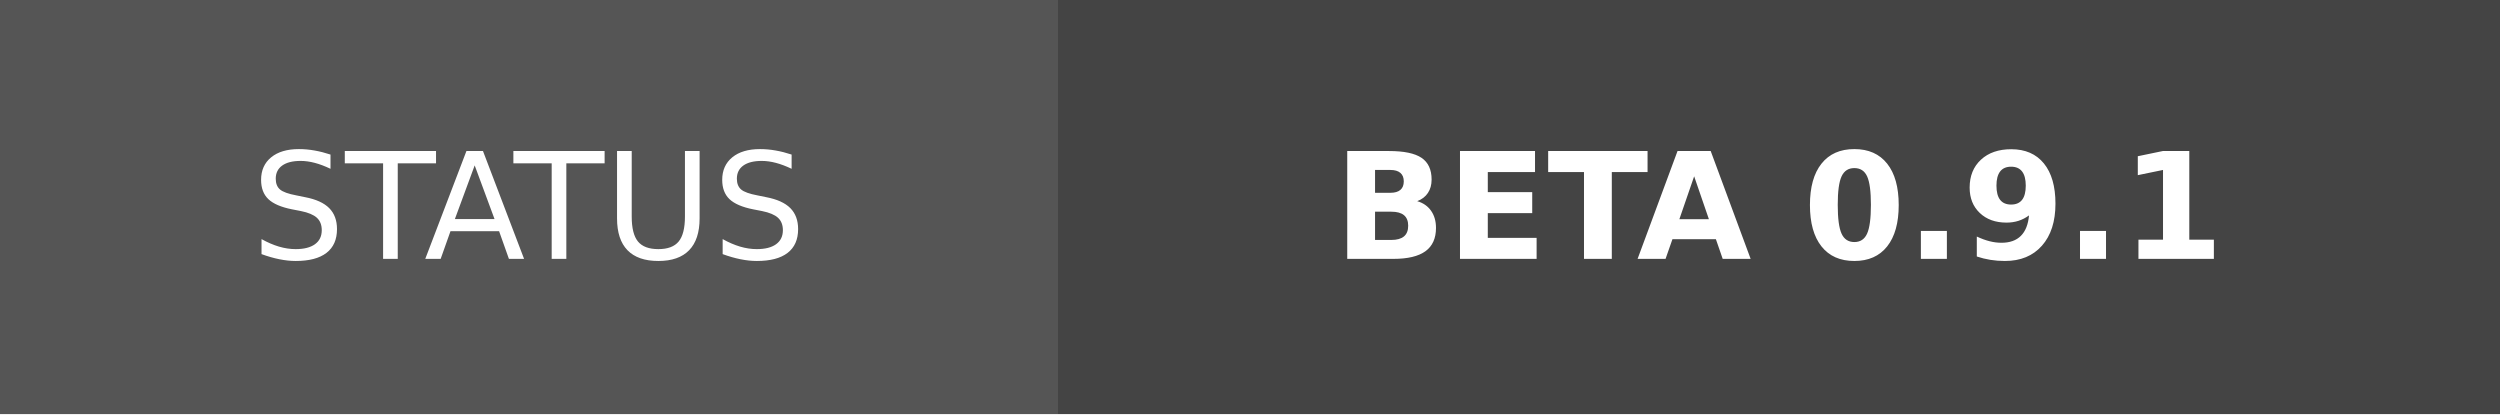
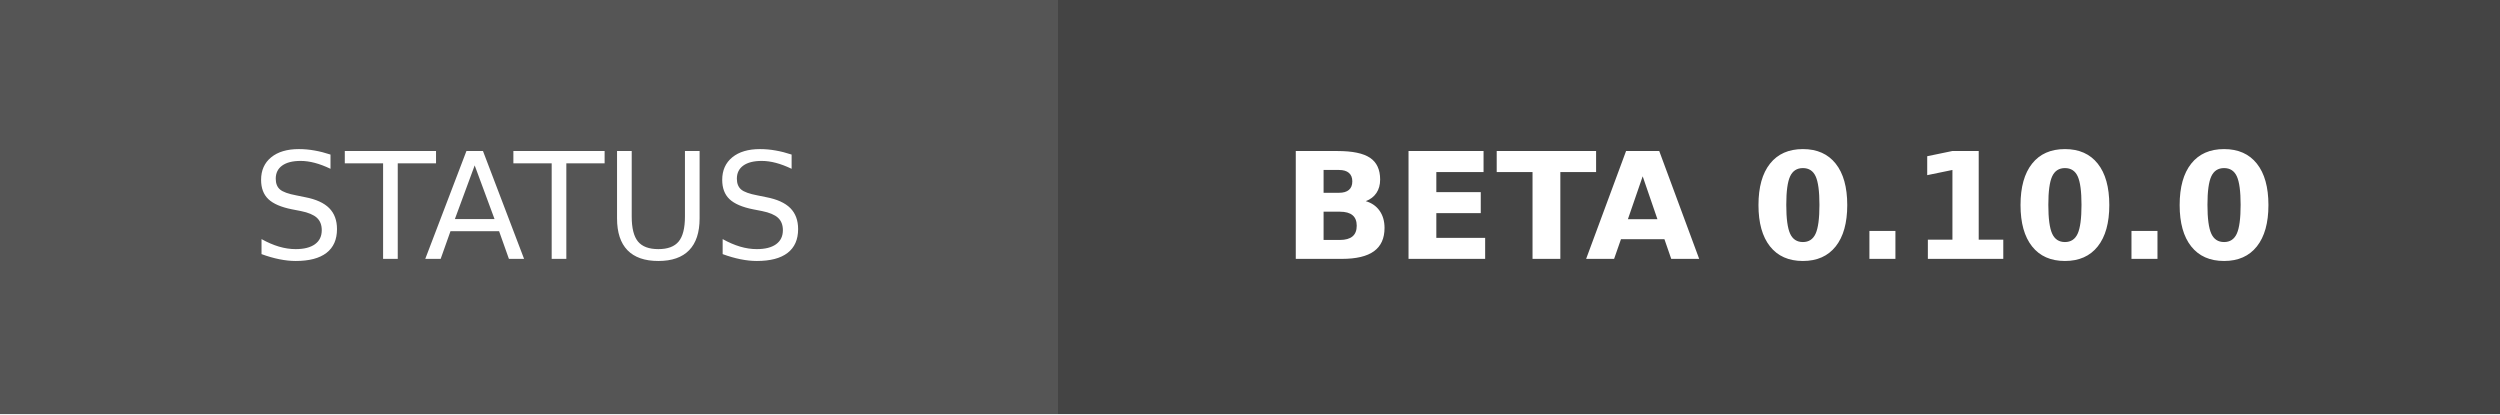
- <svg xmlns="http://www.w3.org/2000/svg" width="169" height="28" role="img" aria-label="STATUS: BETA 0.9.1">
+ <svg xmlns="http://www.w3.org/2000/svg" width="169" height="28" role="img" aria-label="STATUS: BETA 0.10.0">
  <g shape-rendering="crispEdges">
    <rect width="71.5" height="28" fill="#555" />
    <rect x="71.5" width="97.5" height="28" fill="#444444" />
  </g>
  <g fill="#fff" text-anchor="middle" font-family="Verdana,Geneva,DejaVu Sans,sans-serif" text-rendering="geometricPrecision" font-size="100">
    <text transform="scale(.1)" x="357.5" y="175" textLength="475">STATUS</text>
-     <text transform="scale(.1)" x="1202.5" y="175" textLength="735" font-weight="bold">BETA 0.9.1</text>
+     <text transform="scale(.1)" x="1202.5" y="175" textLength="735" font-weight="bold">BETA 0.10.0</text>
  </g>
</svg>
